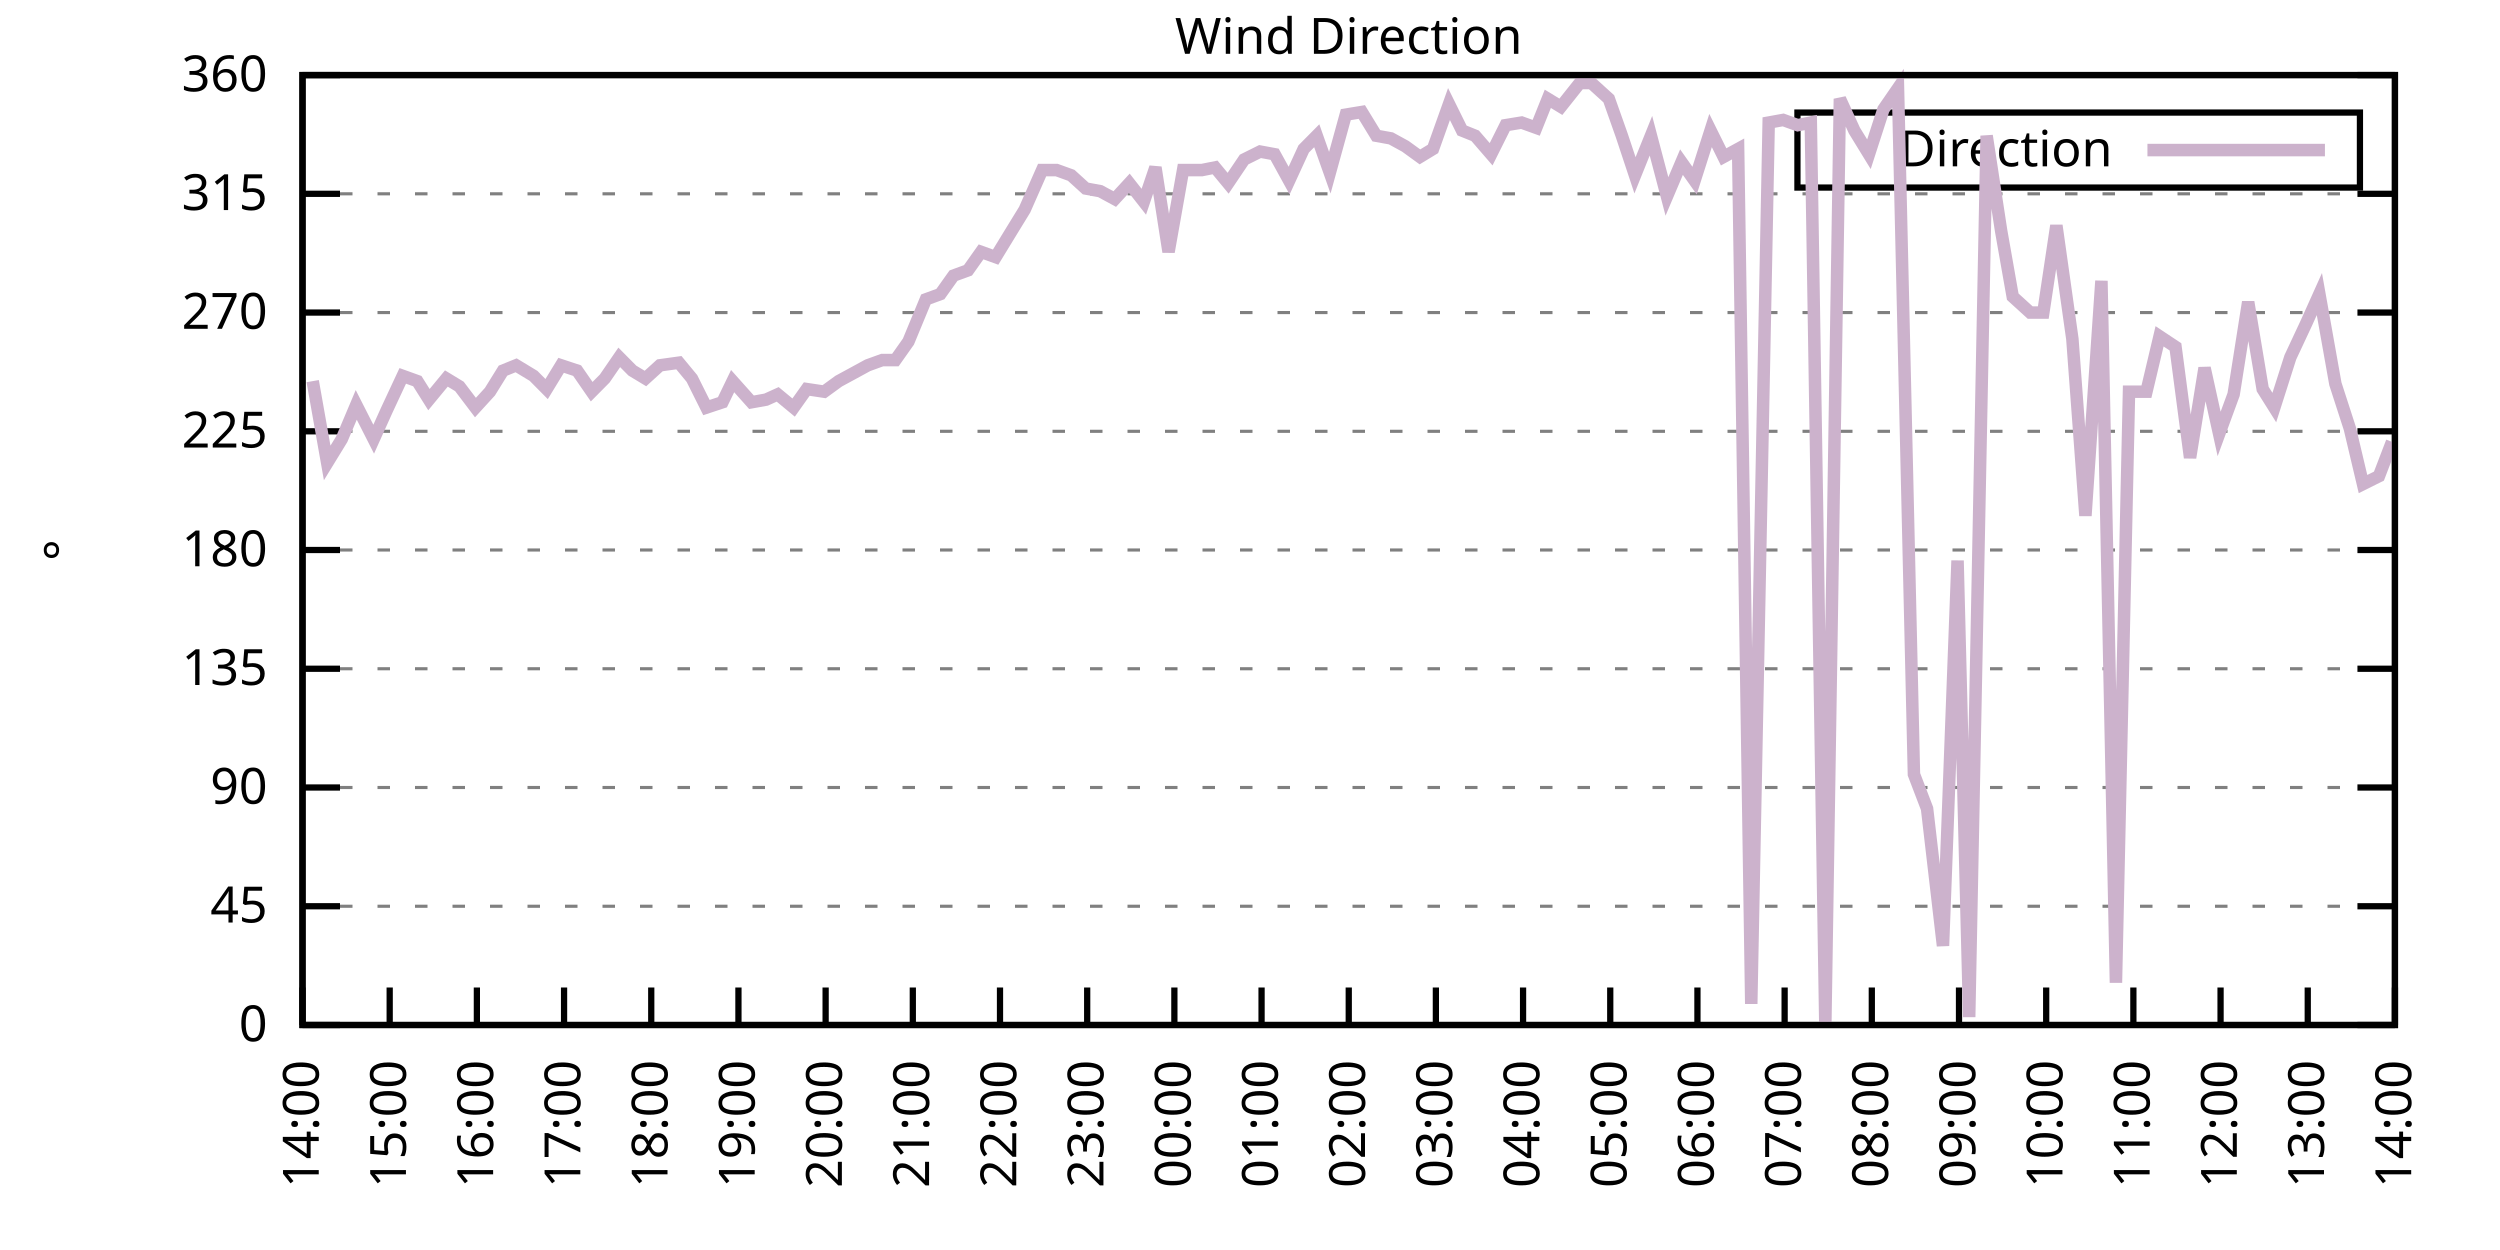
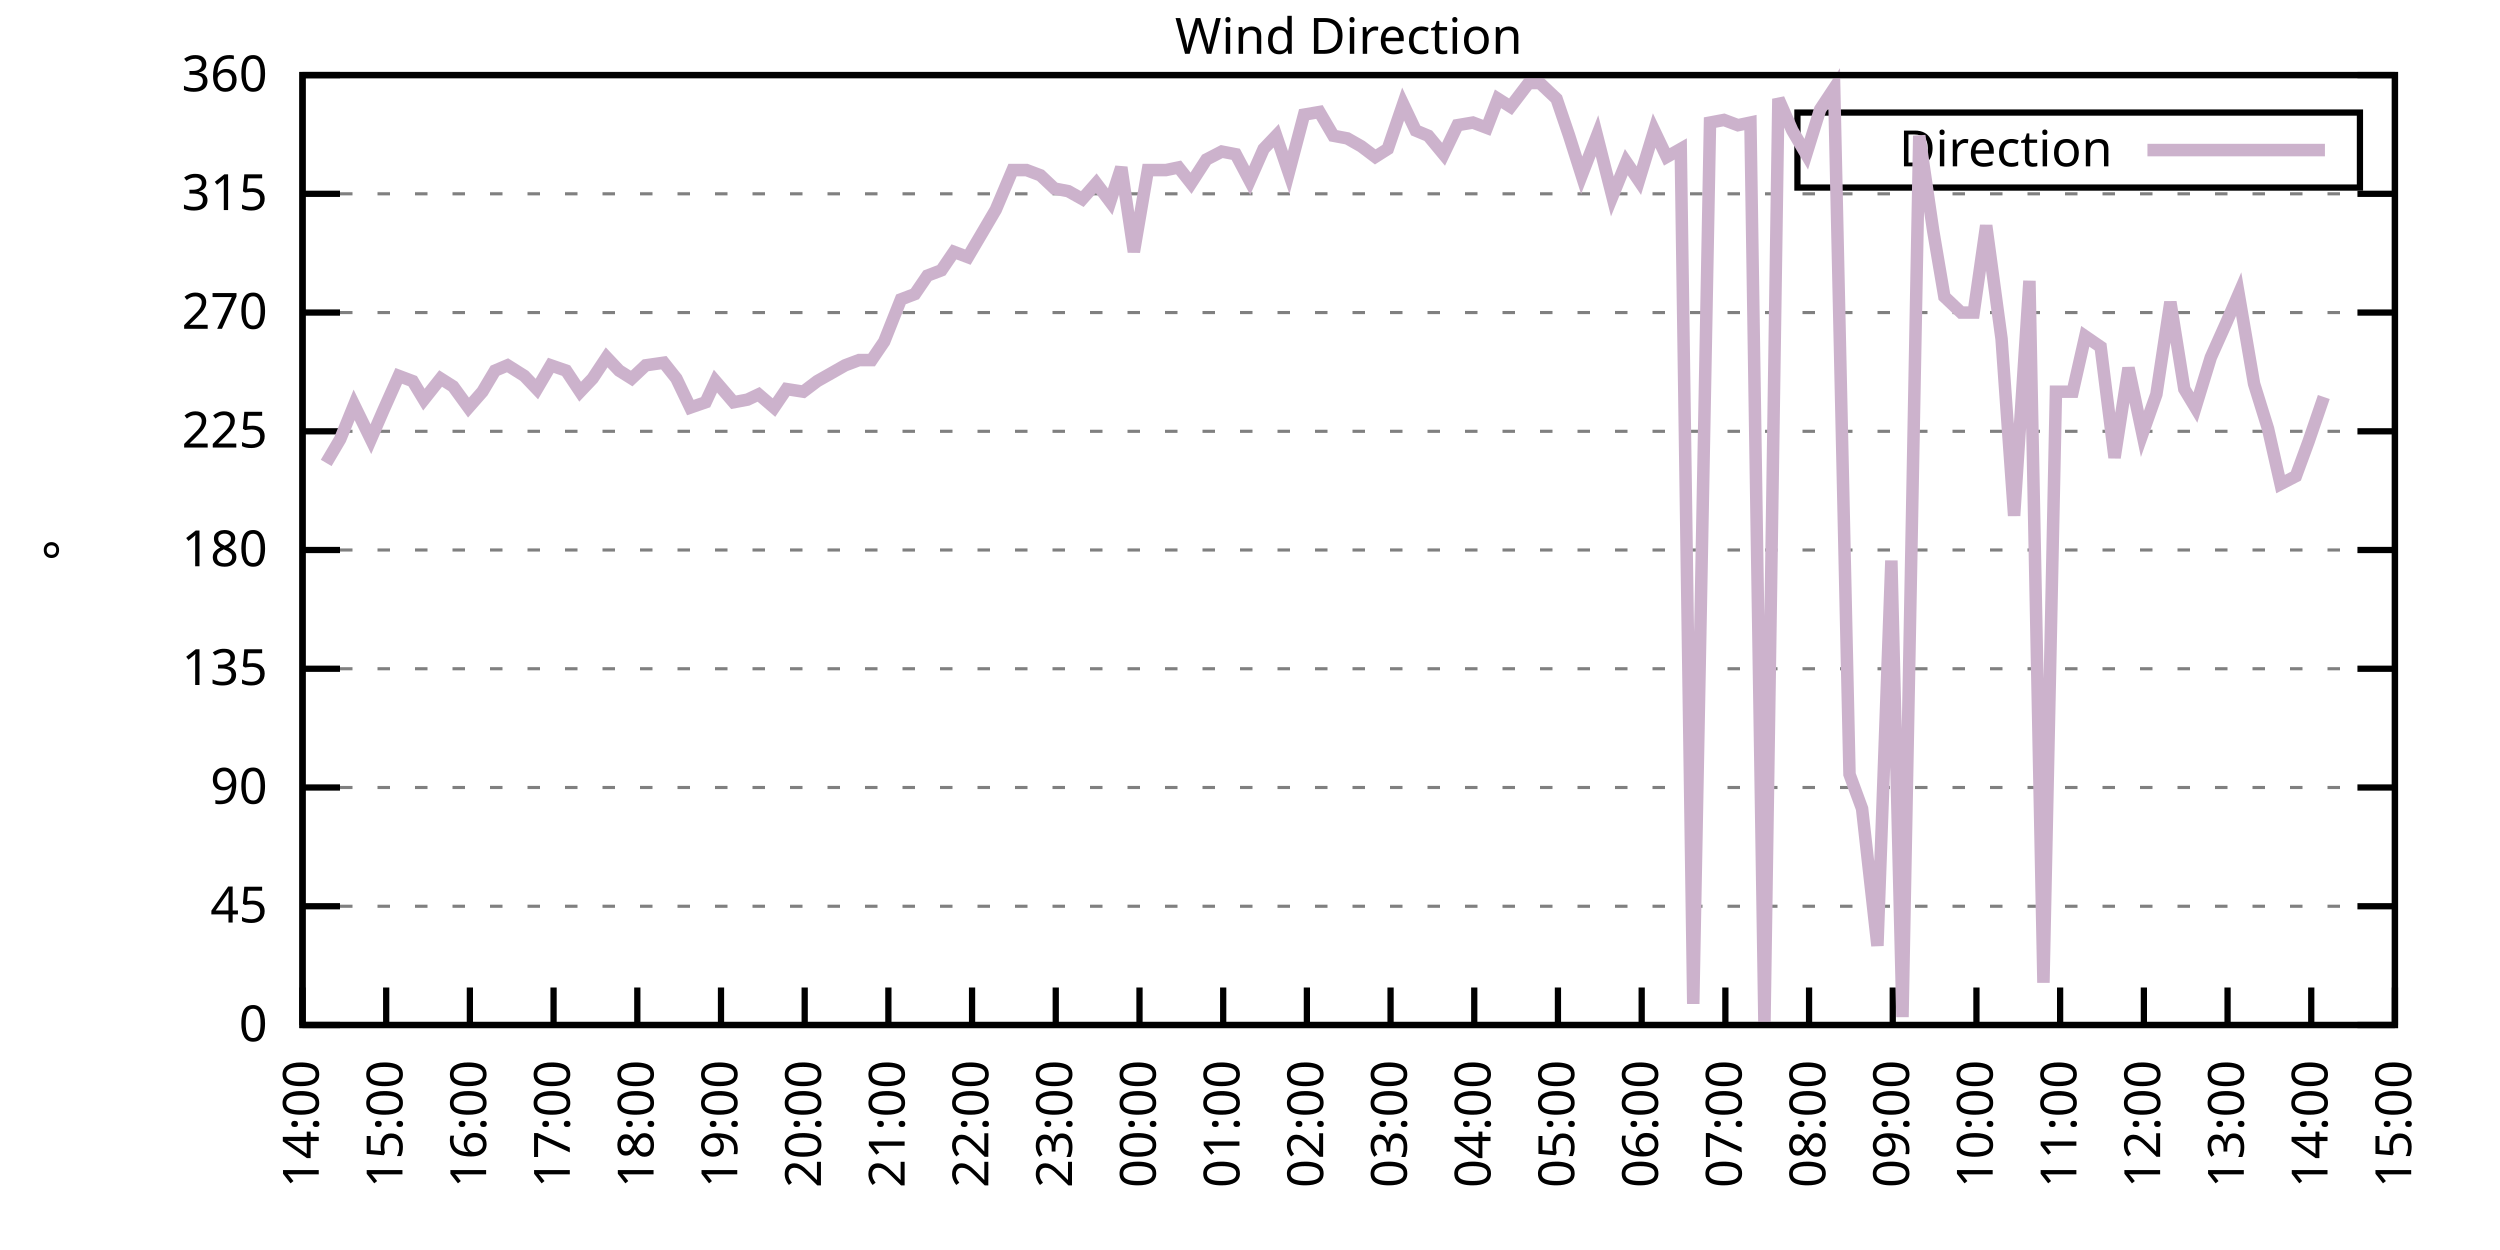
<svg xmlns="http://www.w3.org/2000/svg" xmlns:xlink="http://www.w3.org/1999/xlink" width="400" height="200" viewBox="0 0 400 200">
  <g id="gnuplot_canvas">
    <rect x="0" y="0" width="400" height="200" fill="none" />
    <defs>
      <circle id="gpDot" r="0.5" stroke-width="0.5" stroke="currentColor" />
      <path id="gpPt0" stroke-width="0.333" stroke="currentColor" d="M-1,0 h2 M0,-1 v2" />
      <path id="gpPt1" stroke-width="0.333" stroke="currentColor" d="M-1,-1 L1,1 M1,-1 L-1,1" />
      <path id="gpPt2" stroke-width="0.333" stroke="currentColor" d="M-1,0 L1,0 M0,-1 L0,1 M-1,-1 L1,1 M-1,1 L1,-1" />
      <rect id="gpPt3" stroke-width="0.333" stroke="currentColor" x="-1" y="-1" width="2" height="2" />
      <rect id="gpPt4" stroke-width="0.333" stroke="currentColor" fill="currentColor" x="-1" y="-1" width="2" height="2" />
      <circle id="gpPt5" stroke-width="0.333" stroke="currentColor" cx="0" cy="0" r="1" />
      <use xlink:href="#gpPt5" id="gpPt6" fill="currentColor" stroke="none" />
      <path id="gpPt7" stroke-width="0.333" stroke="currentColor" d="M0,-1.33 L-1.33,0.67 L1.33,0.67 z" />
      <use xlink:href="#gpPt7" id="gpPt8" fill="currentColor" stroke="none" />
      <use xlink:href="#gpPt7" id="gpPt9" stroke="currentColor" transform="rotate(180)" />
      <use xlink:href="#gpPt9" id="gpPt10" fill="currentColor" stroke="none" />
      <use xlink:href="#gpPt3" id="gpPt11" stroke="currentColor" transform="rotate(45)" />
      <use xlink:href="#gpPt11" id="gpPt12" fill="currentColor" stroke="none" />
      <path id="gpPt13" stroke-width="0.333" stroke="currentColor" d="M0,1.330 L1.265,0.411 L0.782,-1.067 L-0.782,-1.076 L-1.265,0.411 z" />
      <use xlink:href="#gpPt13" id="gpPt14" fill="currentColor" stroke="none" />
      <filter id="textbox" filterUnits="objectBoundingBox" x="0" y="0" height="1" width="1">
        <feFlood flood-color="white" flood-opacity="1" result="bgnd" />
        <feComposite in="SourceGraphic" in2="bgnd" operator="atop" />
      </filter>
      <filter id="greybox" filterUnits="objectBoundingBox" x="0" y="0" height="1" width="1">
        <feFlood flood-color="lightgrey" flood-opacity="1" result="grey" />
        <feComposite in="SourceGraphic" in2="grey" operator="atop" />
      </filter>
    </defs>
    <g fill="none" color="white" stroke="currentColor" stroke-width="1.00" stroke-linecap="butt" stroke-linejoin="miter">
</g>
    <g fill="none" color="black" stroke="currentColor" stroke-width="1.00" stroke-linecap="butt" stroke-linejoin="miter">
      <g stroke="none" shape-rendering="crispEdges">
        <polygon fill="rgb(255, 255, 255)" points="48.40,164.00 383.18,164.00 383.18,12.02 48.40,12.02 " />
      </g>
    </g>
    <g fill="none" color="black" stroke="currentColor" stroke-width="1.00" stroke-linecap="butt" stroke-linejoin="miter">
</g>
    <g fill="none" color="black" stroke="black" stroke-width="0.50" stroke-linecap="butt" stroke-linejoin="miter">
</g>
    <g fill="none" color="gray" stroke="currentColor" stroke-width="0.50" stroke-linecap="butt" stroke-linejoin="miter">
      <path stroke="gray" stroke-dasharray="2,4" class="gridline" d="M48.40,164.00 L383.19,164.00  " />
    </g>
    <g fill="none" color="gray" stroke="gray" stroke-width="1.00" stroke-linecap="butt" stroke-linejoin="miter">
</g>
    <g fill="none" color="black" stroke="currentColor" stroke-width="1.00" stroke-linecap="butt" stroke-linejoin="miter">
      <path stroke="black" d="M48.40,164.00 L54.40,164.00 M383.19,164.00 L377.19,164.00  " />
      <g transform="translate(42.80,166.60)" stroke="none" fill="black" font-family="Sans" font-size="8.00" text-anchor="end">
        <text>
          <tspan font-family="Sans"> 0</tspan>
        </text>
      </g>
    </g>
    <g fill="none" color="black" stroke="currentColor" stroke-width="1.00" stroke-linecap="butt" stroke-linejoin="miter">
</g>
    <g fill="none" color="black" stroke="black" stroke-width="0.50" stroke-linecap="butt" stroke-linejoin="miter">
</g>
    <g fill="none" color="gray" stroke="currentColor" stroke-width="0.50" stroke-linecap="butt" stroke-linejoin="miter">
      <path stroke="gray" stroke-dasharray="2,4" class="gridline" d="M48.40,145.00 L383.19,145.00  " />
    </g>
    <g fill="none" color="gray" stroke="gray" stroke-width="1.00" stroke-linecap="butt" stroke-linejoin="miter">
</g>
    <g fill="none" color="black" stroke="currentColor" stroke-width="1.00" stroke-linecap="butt" stroke-linejoin="miter">
      <path stroke="black" d="M48.40,145.00 L54.40,145.00 M383.19,145.00 L377.19,145.00  " />
      <g transform="translate(42.80,147.60)" stroke="none" fill="black" font-family="Sans" font-size="8.00" text-anchor="end">
        <text>
          <tspan font-family="Sans"> 45</tspan>
        </text>
      </g>
    </g>
    <g fill="none" color="black" stroke="currentColor" stroke-width="1.00" stroke-linecap="butt" stroke-linejoin="miter">
</g>
    <g fill="none" color="black" stroke="black" stroke-width="0.50" stroke-linecap="butt" stroke-linejoin="miter">
</g>
    <g fill="none" color="gray" stroke="currentColor" stroke-width="0.50" stroke-linecap="butt" stroke-linejoin="miter">
      <path stroke="gray" stroke-dasharray="2,4" class="gridline" d="M48.40,126.00 L383.19,126.00  " />
    </g>
    <g fill="none" color="gray" stroke="gray" stroke-width="1.00" stroke-linecap="butt" stroke-linejoin="miter">
</g>
    <g fill="none" color="black" stroke="currentColor" stroke-width="1.00" stroke-linecap="butt" stroke-linejoin="miter">
      <path stroke="black" d="M48.40,126.00 L54.40,126.00 M383.19,126.00 L377.19,126.00  " />
      <g transform="translate(42.80,128.60)" stroke="none" fill="black" font-family="Sans" font-size="8.00" text-anchor="end">
        <text>
          <tspan font-family="Sans"> 90</tspan>
        </text>
      </g>
    </g>
    <g fill="none" color="black" stroke="currentColor" stroke-width="1.00" stroke-linecap="butt" stroke-linejoin="miter">
</g>
    <g fill="none" color="black" stroke="black" stroke-width="0.50" stroke-linecap="butt" stroke-linejoin="miter">
</g>
    <g fill="none" color="gray" stroke="currentColor" stroke-width="0.50" stroke-linecap="butt" stroke-linejoin="miter">
      <path stroke="gray" stroke-dasharray="2,4" class="gridline" d="M48.40,107.00 L383.19,107.00  " />
    </g>
    <g fill="none" color="gray" stroke="gray" stroke-width="1.00" stroke-linecap="butt" stroke-linejoin="miter">
</g>
    <g fill="none" color="black" stroke="currentColor" stroke-width="1.00" stroke-linecap="butt" stroke-linejoin="miter">
      <path stroke="black" d="M48.40,107.00 L54.40,107.00 M383.19,107.00 L377.19,107.00  " />
      <g transform="translate(42.80,109.60)" stroke="none" fill="black" font-family="Sans" font-size="8.00" text-anchor="end">
        <text>
          <tspan font-family="Sans"> 135</tspan>
        </text>
      </g>
    </g>
    <g fill="none" color="black" stroke="currentColor" stroke-width="1.00" stroke-linecap="butt" stroke-linejoin="miter">
</g>
    <g fill="none" color="black" stroke="black" stroke-width="0.50" stroke-linecap="butt" stroke-linejoin="miter">
</g>
    <g fill="none" color="gray" stroke="currentColor" stroke-width="0.50" stroke-linecap="butt" stroke-linejoin="miter">
      <path stroke="gray" stroke-dasharray="2,4" class="gridline" d="M48.40,88.00 L383.19,88.00  " />
    </g>
    <g fill="none" color="gray" stroke="gray" stroke-width="1.00" stroke-linecap="butt" stroke-linejoin="miter">
</g>
    <g fill="none" color="black" stroke="currentColor" stroke-width="1.00" stroke-linecap="butt" stroke-linejoin="miter">
      <path stroke="black" d="M48.40,88.00 L54.40,88.00 M383.19,88.00 L377.19,88.00  " />
      <g transform="translate(42.80,90.60)" stroke="none" fill="black" font-family="Sans" font-size="8.00" text-anchor="end">
        <text>
          <tspan font-family="Sans"> 180</tspan>
        </text>
      </g>
    </g>
    <g fill="none" color="black" stroke="currentColor" stroke-width="1.00" stroke-linecap="butt" stroke-linejoin="miter">
</g>
    <g fill="none" color="black" stroke="black" stroke-width="0.50" stroke-linecap="butt" stroke-linejoin="miter">
</g>
    <g fill="none" color="gray" stroke="currentColor" stroke-width="0.50" stroke-linecap="butt" stroke-linejoin="miter">
      <path stroke="gray" stroke-dasharray="2,4" class="gridline" d="M48.40,69.01 L383.19,69.01  " />
    </g>
    <g fill="none" color="gray" stroke="gray" stroke-width="1.00" stroke-linecap="butt" stroke-linejoin="miter">
</g>
    <g fill="none" color="black" stroke="currentColor" stroke-width="1.00" stroke-linecap="butt" stroke-linejoin="miter">
      <path stroke="black" d="M48.40,69.01 L54.40,69.01 M383.19,69.01 L377.19,69.01  " />
      <g transform="translate(42.80,71.61)" stroke="none" fill="black" font-family="Sans" font-size="8.00" text-anchor="end">
        <text>
          <tspan font-family="Sans"> 225</tspan>
        </text>
      </g>
    </g>
    <g fill="none" color="black" stroke="currentColor" stroke-width="1.00" stroke-linecap="butt" stroke-linejoin="miter">
</g>
    <g fill="none" color="black" stroke="black" stroke-width="0.50" stroke-linecap="butt" stroke-linejoin="miter">
</g>
    <g fill="none" color="gray" stroke="currentColor" stroke-width="0.50" stroke-linecap="butt" stroke-linejoin="miter">
      <path stroke="gray" stroke-dasharray="2,4" class="gridline" d="M48.40,50.01 L383.19,50.01  " />
    </g>
    <g fill="none" color="gray" stroke="gray" stroke-width="1.00" stroke-linecap="butt" stroke-linejoin="miter">
</g>
    <g fill="none" color="black" stroke="currentColor" stroke-width="1.00" stroke-linecap="butt" stroke-linejoin="miter">
      <path stroke="black" d="M48.40,50.01 L54.40,50.01 M383.19,50.01 L377.19,50.01  " />
      <g transform="translate(42.80,52.61)" stroke="none" fill="black" font-family="Sans" font-size="8.00" text-anchor="end">
        <text>
          <tspan font-family="Sans"> 270</tspan>
        </text>
      </g>
    </g>
    <g fill="none" color="black" stroke="currentColor" stroke-width="1.00" stroke-linecap="butt" stroke-linejoin="miter">
</g>
    <g fill="none" color="black" stroke="black" stroke-width="0.50" stroke-linecap="butt" stroke-linejoin="miter">
</g>
    <g fill="none" color="gray" stroke="currentColor" stroke-width="0.50" stroke-linecap="butt" stroke-linejoin="miter">
      <path stroke="gray" stroke-dasharray="2,4" class="gridline" d="M48.40,31.01 L383.19,31.01  " />
    </g>
    <g fill="none" color="gray" stroke="gray" stroke-width="1.00" stroke-linecap="butt" stroke-linejoin="miter">
</g>
    <g fill="none" color="black" stroke="currentColor" stroke-width="1.00" stroke-linecap="butt" stroke-linejoin="miter">
      <path stroke="black" d="M48.40,31.01 L54.40,31.01 M383.19,31.01 L377.19,31.01  " />
      <g transform="translate(42.80,33.61)" stroke="none" fill="black" font-family="Sans" font-size="8.00" text-anchor="end">
        <text>
          <tspan font-family="Sans"> 315</tspan>
        </text>
      </g>
    </g>
    <g fill="none" color="black" stroke="currentColor" stroke-width="1.00" stroke-linecap="butt" stroke-linejoin="miter">
</g>
    <g fill="none" color="black" stroke="black" stroke-width="0.50" stroke-linecap="butt" stroke-linejoin="miter">
</g>
    <g fill="none" color="gray" stroke="currentColor" stroke-width="0.50" stroke-linecap="butt" stroke-linejoin="miter">
      <path stroke="gray" stroke-dasharray="2,4" class="gridline" d="M48.40,12.01 L383.19,12.01  " />
    </g>
    <g fill="none" color="gray" stroke="gray" stroke-width="1.00" stroke-linecap="butt" stroke-linejoin="miter">
</g>
    <g fill="none" color="black" stroke="currentColor" stroke-width="1.00" stroke-linecap="butt" stroke-linejoin="miter">
      <path stroke="black" d="M48.40,12.01 L54.40,12.01 M383.19,12.01 L377.19,12.01  " />
      <g transform="translate(42.80,14.61)" stroke="none" fill="black" font-family="Sans" font-size="8.00" text-anchor="end">
        <text>
          <tspan font-family="Sans"> 360</tspan>
        </text>
      </g>
    </g>
    <g fill="none" color="black" stroke="currentColor" stroke-width="1.00" stroke-linecap="butt" stroke-linejoin="miter">
      <path stroke="black" d="M48.40,164.00 L48.40,158.00  " />
      <g transform="translate(51.00,169.60) rotate(270.00)" stroke="none" fill="black" font-family="Sans" font-size="8.00" text-anchor="end">
        <text>
          <tspan font-family="Sans">14:00</tspan>
        </text>
      </g>
    </g>
    <g fill="none" color="black" stroke="currentColor" stroke-width="1.00" stroke-linecap="butt" stroke-linejoin="miter">
-       <path stroke="black" d="M62.35,164.00 L62.35,158.00  " />
-       <g transform="translate(64.95,169.60) rotate(270.00)" stroke="none" fill="black" font-family="Sans" font-size="8.00" text-anchor="end">
+       <path stroke="black" d="M61.79,164.00 L61.79,158.00  " />
+       <g transform="translate(64.39,169.60) rotate(270.00)" stroke="none" fill="black" font-family="Sans" font-size="8.00" text-anchor="end">
        <text>
          <tspan font-family="Sans">15:00</tspan>
        </text>
      </g>
    </g>
    <g fill="none" color="black" stroke="currentColor" stroke-width="1.00" stroke-linecap="butt" stroke-linejoin="miter">
-       <path stroke="black" d="M76.30,164.00 L76.30,158.00  " />
-       <g transform="translate(78.90,169.60) rotate(270.00)" stroke="none" fill="black" font-family="Sans" font-size="8.00" text-anchor="end">
+       <path stroke="black" d="M75.18,164.00 L75.18,158.00  " />
+       <g transform="translate(77.78,169.60) rotate(270.00)" stroke="none" fill="black" font-family="Sans" font-size="8.00" text-anchor="end">
        <text>
          <tspan font-family="Sans">16:00</tspan>
        </text>
      </g>
    </g>
    <g fill="none" color="black" stroke="currentColor" stroke-width="1.00" stroke-linecap="butt" stroke-linejoin="miter">
-       <path stroke="black" d="M90.25,164.00 L90.25,158.00  " />
-       <g transform="translate(92.85,169.60) rotate(270.00)" stroke="none" fill="black" font-family="Sans" font-size="8.00" text-anchor="end">
+       <path stroke="black" d="M88.57,164.00 L88.57,158.00  " />
+       <g transform="translate(91.17,169.60) rotate(270.00)" stroke="none" fill="black" font-family="Sans" font-size="8.00" text-anchor="end">
        <text>
          <tspan font-family="Sans">17:00</tspan>
        </text>
      </g>
    </g>
    <g fill="none" color="black" stroke="currentColor" stroke-width="1.00" stroke-linecap="butt" stroke-linejoin="miter">
-       <path stroke="black" d="M104.20,164.00 L104.20,158.00  " />
-       <g transform="translate(106.80,169.60) rotate(270.00)" stroke="none" fill="black" font-family="Sans" font-size="8.00" text-anchor="end">
+       <path stroke="black" d="M101.97,164.00 L101.97,158.00  " />
+       <g transform="translate(104.57,169.60) rotate(270.00)" stroke="none" fill="black" font-family="Sans" font-size="8.00" text-anchor="end">
        <text>
          <tspan font-family="Sans">18:00</tspan>
        </text>
      </g>
    </g>
    <g fill="none" color="black" stroke="currentColor" stroke-width="1.00" stroke-linecap="butt" stroke-linejoin="miter">
-       <path stroke="black" d="M118.15,164.00 L118.15,158.00  " />
-       <g transform="translate(120.75,169.60) rotate(270.00)" stroke="none" fill="black" font-family="Sans" font-size="8.00" text-anchor="end">
+       <path stroke="black" d="M115.36,164.00 L115.36,158.00  " />
+       <g transform="translate(117.96,169.60) rotate(270.00)" stroke="none" fill="black" font-family="Sans" font-size="8.00" text-anchor="end">
        <text>
          <tspan font-family="Sans">19:00</tspan>
        </text>
      </g>
    </g>
    <g fill="none" color="black" stroke="currentColor" stroke-width="1.00" stroke-linecap="butt" stroke-linejoin="miter">
-       <path stroke="black" d="M132.10,164.00 L132.10,158.00  " />
-       <g transform="translate(134.70,169.60) rotate(270.00)" stroke="none" fill="black" font-family="Sans" font-size="8.00" text-anchor="end">
+       <path stroke="black" d="M128.75,164.00 L128.75,158.00  " />
+       <g transform="translate(131.35,169.60) rotate(270.00)" stroke="none" fill="black" font-family="Sans" font-size="8.00" text-anchor="end">
        <text>
          <tspan font-family="Sans">20:00</tspan>
        </text>
      </g>
    </g>
    <g fill="none" color="black" stroke="currentColor" stroke-width="1.00" stroke-linecap="butt" stroke-linejoin="miter">
-       <path stroke="black" d="M146.05,164.00 L146.05,158.00  " />
-       <g transform="translate(148.65,169.60) rotate(270.00)" stroke="none" fill="black" font-family="Sans" font-size="8.00" text-anchor="end">
+       <path stroke="black" d="M142.14,164.00 L142.14,158.00  " />
+       <g transform="translate(144.74,169.60) rotate(270.00)" stroke="none" fill="black" font-family="Sans" font-size="8.00" text-anchor="end">
        <text>
          <tspan font-family="Sans">21:00</tspan>
        </text>
      </g>
    </g>
    <g fill="none" color="black" stroke="currentColor" stroke-width="1.00" stroke-linecap="butt" stroke-linejoin="miter">
-       <path stroke="black" d="M160.00,164.00 L160.00,158.00  " />
-       <g transform="translate(162.60,169.60) rotate(270.00)" stroke="none" fill="black" font-family="Sans" font-size="8.00" text-anchor="end">
+       <path stroke="black" d="M155.53,164.00 L155.53,158.00  " />
+       <g transform="translate(158.13,169.60) rotate(270.00)" stroke="none" fill="black" font-family="Sans" font-size="8.00" text-anchor="end">
        <text>
          <tspan font-family="Sans">22:00</tspan>
        </text>
      </g>
    </g>
    <g fill="none" color="black" stroke="currentColor" stroke-width="1.00" stroke-linecap="butt" stroke-linejoin="miter">
-       <path stroke="black" d="M173.95,164.00 L173.95,158.00  " />
-       <g transform="translate(176.55,169.60) rotate(270.00)" stroke="none" fill="black" font-family="Sans" font-size="8.00" text-anchor="end">
+       <path stroke="black" d="M168.92,164.00 L168.92,158.00  " />
+       <g transform="translate(171.52,169.60) rotate(270.00)" stroke="none" fill="black" font-family="Sans" font-size="8.00" text-anchor="end">
        <text>
          <tspan font-family="Sans">23:00</tspan>
        </text>
      </g>
    </g>
    <g fill="none" color="black" stroke="currentColor" stroke-width="1.00" stroke-linecap="butt" stroke-linejoin="miter">
-       <path stroke="black" d="M187.90,164.00 L187.90,158.00  " />
-       <g transform="translate(190.50,169.60) rotate(270.00)" stroke="none" fill="black" font-family="Sans" font-size="8.00" text-anchor="end">
+       <path stroke="black" d="M182.32,164.00 L182.32,158.00  " />
+       <g transform="translate(184.92,169.60) rotate(270.00)" stroke="none" fill="black" font-family="Sans" font-size="8.00" text-anchor="end">
        <text>
          <tspan font-family="Sans">00:00</tspan>
        </text>
      </g>
    </g>
    <g fill="none" color="black" stroke="currentColor" stroke-width="1.00" stroke-linecap="butt" stroke-linejoin="miter">
-       <path stroke="black" d="M201.85,164.00 L201.85,158.00  " />
-       <g transform="translate(204.45,169.60) rotate(270.00)" stroke="none" fill="black" font-family="Sans" font-size="8.00" text-anchor="end">
+       <path stroke="black" d="M195.71,164.00 L195.71,158.00  " />
+       <g transform="translate(198.31,169.60) rotate(270.00)" stroke="none" fill="black" font-family="Sans" font-size="8.00" text-anchor="end">
        <text>
          <tspan font-family="Sans">01:00</tspan>
        </text>
      </g>
    </g>
    <g fill="none" color="black" stroke="currentColor" stroke-width="1.00" stroke-linecap="butt" stroke-linejoin="miter">
-       <path stroke="black" d="M215.80,164.00 L215.80,158.00  " />
-       <g transform="translate(218.40,169.60) rotate(270.00)" stroke="none" fill="black" font-family="Sans" font-size="8.00" text-anchor="end">
+       <path stroke="black" d="M209.10,164.00 L209.10,158.00  " />
+       <g transform="translate(211.70,169.60) rotate(270.00)" stroke="none" fill="black" font-family="Sans" font-size="8.00" text-anchor="end">
        <text>
          <tspan font-family="Sans">02:00</tspan>
        </text>
      </g>
    </g>
    <g fill="none" color="black" stroke="currentColor" stroke-width="1.00" stroke-linecap="butt" stroke-linejoin="miter">
-       <path stroke="black" d="M229.74,164.00 L229.74,158.00  " />
-       <g transform="translate(232.34,169.60) rotate(270.00)" stroke="none" fill="black" font-family="Sans" font-size="8.00" text-anchor="end">
+       <path stroke="black" d="M222.49,164.00 L222.49,158.00  " />
+       <g transform="translate(225.09,169.60) rotate(270.00)" stroke="none" fill="black" font-family="Sans" font-size="8.00" text-anchor="end">
        <text>
          <tspan font-family="Sans">03:00</tspan>
        </text>
      </g>
    </g>
    <g fill="none" color="black" stroke="currentColor" stroke-width="1.00" stroke-linecap="butt" stroke-linejoin="miter">
-       <path stroke="black" d="M243.69,164.00 L243.69,158.00  " />
-       <g transform="translate(246.29,169.60) rotate(270.00)" stroke="none" fill="black" font-family="Sans" font-size="8.00" text-anchor="end">
+       <path stroke="black" d="M235.88,164.00 L235.88,158.00  " />
+       <g transform="translate(238.48,169.60) rotate(270.00)" stroke="none" fill="black" font-family="Sans" font-size="8.00" text-anchor="end">
        <text>
          <tspan font-family="Sans">04:00</tspan>
        </text>
      </g>
    </g>
    <g fill="none" color="black" stroke="currentColor" stroke-width="1.00" stroke-linecap="butt" stroke-linejoin="miter">
-       <path stroke="black" d="M257.64,164.00 L257.64,158.00  " />
-       <g transform="translate(260.24,169.60) rotate(270.00)" stroke="none" fill="black" font-family="Sans" font-size="8.00" text-anchor="end">
+       <path stroke="black" d="M249.27,164.00 L249.27,158.00  " />
+       <g transform="translate(251.87,169.60) rotate(270.00)" stroke="none" fill="black" font-family="Sans" font-size="8.00" text-anchor="end">
        <text>
          <tspan font-family="Sans">05:00</tspan>
        </text>
      </g>
    </g>
    <g fill="none" color="black" stroke="currentColor" stroke-width="1.00" stroke-linecap="butt" stroke-linejoin="miter">
-       <path stroke="black" d="M271.59,164.00 L271.59,158.00  " />
-       <g transform="translate(274.19,169.60) rotate(270.00)" stroke="none" fill="black" font-family="Sans" font-size="8.00" text-anchor="end">
+       <path stroke="black" d="M262.67,164.00 L262.67,158.00  " />
+       <g transform="translate(265.27,169.60) rotate(270.00)" stroke="none" fill="black" font-family="Sans" font-size="8.00" text-anchor="end">
        <text>
          <tspan font-family="Sans">06:00</tspan>
        </text>
      </g>
    </g>
    <g fill="none" color="black" stroke="currentColor" stroke-width="1.00" stroke-linecap="butt" stroke-linejoin="miter">
-       <path stroke="black" d="M285.54,164.00 L285.54,158.00  " />
-       <g transform="translate(288.14,169.60) rotate(270.00)" stroke="none" fill="black" font-family="Sans" font-size="8.00" text-anchor="end">
+       <path stroke="black" d="M276.06,164.00 L276.06,158.00  " />
+       <g transform="translate(278.66,169.60) rotate(270.00)" stroke="none" fill="black" font-family="Sans" font-size="8.00" text-anchor="end">
        <text>
          <tspan font-family="Sans">07:00</tspan>
        </text>
      </g>
    </g>
    <g fill="none" color="black" stroke="currentColor" stroke-width="1.00" stroke-linecap="butt" stroke-linejoin="miter">
-       <path stroke="black" d="M299.49,164.00 L299.49,158.00  " />
-       <g transform="translate(302.09,169.60) rotate(270.00)" stroke="none" fill="black" font-family="Sans" font-size="8.00" text-anchor="end">
+       <path stroke="black" d="M289.45,164.00 L289.45,158.00  " />
+       <g transform="translate(292.05,169.60) rotate(270.00)" stroke="none" fill="black" font-family="Sans" font-size="8.00" text-anchor="end">
        <text>
          <tspan font-family="Sans">08:00</tspan>
        </text>
      </g>
    </g>
    <g fill="none" color="black" stroke="currentColor" stroke-width="1.00" stroke-linecap="butt" stroke-linejoin="miter">
-       <path stroke="black" d="M313.44,164.00 L313.44,158.00  " />
-       <g transform="translate(316.04,169.60) rotate(270.00)" stroke="none" fill="black" font-family="Sans" font-size="8.00" text-anchor="end">
+       <path stroke="black" d="M302.84,164.00 L302.84,158.00  " />
+       <g transform="translate(305.44,169.60) rotate(270.00)" stroke="none" fill="black" font-family="Sans" font-size="8.00" text-anchor="end">
        <text>
          <tspan font-family="Sans">09:00</tspan>
        </text>
      </g>
    </g>
    <g fill="none" color="black" stroke="currentColor" stroke-width="1.00" stroke-linecap="butt" stroke-linejoin="miter">
-       <path stroke="black" d="M327.39,164.00 L327.39,158.00  " />
-       <g transform="translate(329.99,169.60) rotate(270.00)" stroke="none" fill="black" font-family="Sans" font-size="8.00" text-anchor="end">
+       <path stroke="black" d="M316.23,164.00 L316.23,158.00  " />
+       <g transform="translate(318.83,169.60) rotate(270.00)" stroke="none" fill="black" font-family="Sans" font-size="8.00" text-anchor="end">
        <text>
          <tspan font-family="Sans">10:00</tspan>
        </text>
      </g>
    </g>
    <g fill="none" color="black" stroke="currentColor" stroke-width="1.00" stroke-linecap="butt" stroke-linejoin="miter">
-       <path stroke="black" d="M341.34,164.00 L341.34,158.00  " />
-       <g transform="translate(343.94,169.60) rotate(270.00)" stroke="none" fill="black" font-family="Sans" font-size="8.00" text-anchor="end">
+       <path stroke="black" d="M329.62,164.00 L329.62,158.00  " />
+       <g transform="translate(332.22,169.60) rotate(270.00)" stroke="none" fill="black" font-family="Sans" font-size="8.00" text-anchor="end">
        <text>
          <tspan font-family="Sans">11:00</tspan>
        </text>
      </g>
    </g>
    <g fill="none" color="black" stroke="currentColor" stroke-width="1.00" stroke-linecap="butt" stroke-linejoin="miter">
-       <path stroke="black" d="M355.29,164.00 L355.29,158.00  " />
-       <g transform="translate(357.89,169.60) rotate(270.00)" stroke="none" fill="black" font-family="Sans" font-size="8.00" text-anchor="end">
+       <path stroke="black" d="M343.02,164.00 L343.02,158.00  " />
+       <g transform="translate(345.62,169.60) rotate(270.00)" stroke="none" fill="black" font-family="Sans" font-size="8.00" text-anchor="end">
        <text>
          <tspan font-family="Sans">12:00</tspan>
        </text>
      </g>
    </g>
    <g fill="none" color="black" stroke="currentColor" stroke-width="1.00" stroke-linecap="butt" stroke-linejoin="miter">
-       <path stroke="black" d="M369.24,164.00 L369.24,158.00  " />
-       <g transform="translate(371.84,169.60) rotate(270.00)" stroke="none" fill="black" font-family="Sans" font-size="8.00" text-anchor="end">
+       <path stroke="black" d="M356.41,164.00 L356.41,158.00  " />
+       <g transform="translate(359.01,169.60) rotate(270.00)" stroke="none" fill="black" font-family="Sans" font-size="8.00" text-anchor="end">
        <text>
          <tspan font-family="Sans">13:00</tspan>
+         </text>
+       </g>
+     </g>
+     <g fill="none" color="black" stroke="currentColor" stroke-width="1.00" stroke-linecap="butt" stroke-linejoin="miter">
+       <path stroke="black" d="M369.80,164.00 L369.80,158.00  " />
+       <g transform="translate(372.40,169.60) rotate(270.00)" stroke="none" fill="black" font-family="Sans" font-size="8.00" text-anchor="end">
+         <text>
+           <tspan font-family="Sans">14:00</tspan>
        </text>
      </g>
    </g>
    <g fill="none" color="black" stroke="currentColor" stroke-width="1.00" stroke-linecap="butt" stroke-linejoin="miter">
      <path stroke="black" d="M383.19,164.00 L383.19,158.00  " />
      <g transform="translate(385.79,169.60) rotate(270.00)" stroke="none" fill="black" font-family="Sans" font-size="8.00" text-anchor="end">
        <text>
-           <tspan font-family="Sans">14:00</tspan>
+           <tspan font-family="Sans">15:00</tspan>
        </text>
      </g>
    </g>
    <g fill="none" color="black" stroke="currentColor" stroke-width="1.00" stroke-linecap="butt" stroke-linejoin="miter">
</g>
    <g fill="none" color="black" stroke="currentColor" stroke-width="1.00" stroke-linecap="butt" stroke-linejoin="miter">
      <path stroke="black" d="M48.40,12.01 L48.40,164.00 L383.19,164.00 L383.19,12.01 L48.40,12.01 Z  " />
    </g>
    <g fill="none" color="black" stroke="currentColor" stroke-width="1.00" stroke-linecap="butt" stroke-linejoin="miter">
</g>
    <g fill="none" color="black" stroke="currentColor" stroke-width="1.00" stroke-linecap="butt" stroke-linejoin="miter">
      <path stroke="black" d="M287.59,30.01 L287.59,18.01 L377.59,18.01 L377.59,30.01 L287.59,30.01 Z  " />
    </g>
    <g id="Wind_direction_plot_1">
      <g fill="none" color="white" stroke="black" stroke-width="2.00" stroke-linecap="butt" stroke-linejoin="miter">
</g>
      <g fill="none" color="black" stroke="currentColor" stroke-width="2.00" stroke-linecap="butt" stroke-linejoin="miter">
        <g transform="translate(337.99,26.61)" stroke="none" fill="black" font-family="Sans" font-size="8.00" text-anchor="end">
          <text>
            <tspan font-family="Sans">Direction</tspan>
          </text>
        </g>
      </g>
      <g fill="none" color="black" stroke="currentColor" stroke-width="2.00" stroke-linecap="butt" stroke-linejoin="miter">
-         <path stroke="rgb(204, 178, 204)" d="M343.59,24.01 L371.99,24.01 M50.03,60.98 L52.35,74.07 L54.68,70.27 L57.00,64.78 L59.79,70.27 L61.88,65.63   L64.44,60.14 L66.77,60.98 L68.63,63.94 L71.42,60.56 L73.51,61.83 L76.07,65.21 L78.39,62.67 L80.48,59.30   L82.58,58.45 L85.37,60.14 L87.46,62.25 L89.78,58.45 L92.34,59.30 L94.67,62.67 L96.76,60.56 L99.08,57.18   L101.18,59.30 L103.27,60.56 L105.59,58.45 L108.62,58.03 L110.71,60.56 L113.03,65.21 L115.59,64.36 L117.22,60.98   L120.24,64.36 L122.57,63.94 L124.43,63.10 L126.98,65.21 L129.08,62.25 L131.87,62.67 L134.19,60.98 L136.51,59.72   L138.84,58.45 L141.16,57.61 L143.26,57.61 L145.35,54.65 L148.14,47.90 L150.46,47.05 L152.56,44.10 L154.88,43.25   L156.97,40.30 L159.30,41.14 L161.62,37.34 L163.95,33.54 L166.74,27.21 L169.06,27.21 L171.39,28.05 L173.71,30.16   L176.04,30.59 L178.36,31.85 L180.69,29.32 L183.01,32.28 L184.87,26.79 L186.97,40.30 L189.29,27.21 L192.31,27.21   L194.41,26.79 L196.50,29.32 L199.06,25.52 L201.61,24.25 L203.94,24.68 L206.26,28.90 L208.59,23.83 L210.68,21.72   L212.77,27.63 L215.33,18.34 L217.89,17.92 L220.21,21.72 L222.54,22.14 L224.86,23.41 L227.19,25.10 L229.28,23.83   L231.84,16.65 L233.93,20.88 L236.02,21.72 L238.58,24.68 L240.90,20.03 L243.46,19.61 L245.79,20.45 L247.65,15.81   L249.74,17.08 L252.76,13.28 L254.62,13.28 L257.41,15.81 L259.50,21.72 L261.60,28.05 L264.15,21.72 L266.71,31.43   L269.04,25.94 L271.13,28.90 L273.69,20.88 L275.78,25.10 L278.10,23.83 L280.20,160.62 L282.99,19.61 L285.31,19.19   L287.64,20.03 L289.73,19.61 L292.05,164.00 L294.38,15.81 L296.70,20.88 L299.03,24.68 L301.35,17.50 L303.68,14.12   L306.23,123.89 L308.33,129.38 L310.88,151.33 L313.21,89.69 L315.07,162.73 L317.86,21.72 L320.18,36.92 L322.04,47.47   L324.83,50.01 L326.93,50.01 L329.02,36.08 L331.58,54.23 L333.67,82.52 L336.23,44.94 L338.55,157.24 L340.64,62.67   L343.43,62.67 L345.53,53.81 L348.08,55.50 L350.41,73.23 L352.73,58.87 L355.06,69.43 L357.38,63.10 L359.71,48.32   L362.03,62.25 L363.89,65.21 L366.45,57.18 L369.01,51.70 L371.10,47.05 L373.66,61.41 L375.98,68.58 L378.08,77.45   L380.63,76.18 L382.73,70.70  " />
+         <path stroke="rgb(204, 178, 204)" d="M343.59,24.01 L371.99,24.01 M52.19,74.07 L54.43,70.27 L56.66,64.78 L59.34,70.27 L61.35,65.63 L63.80,60.14   L66.03,60.98 L67.82,63.94 L70.50,60.56 L72.50,61.83 L74.96,65.21 L77.19,62.67 L79.20,59.30 L81.21,58.45   L83.89,60.14 L85.90,62.25 L88.13,58.45 L90.58,59.30 L92.82,62.67 L94.82,60.56 L97.06,57.18 L99.06,59.30   L101.07,60.56 L103.31,58.45 L106.21,58.03 L108.22,60.56 L110.45,65.21 L112.90,64.36 L114.47,60.98 L117.37,64.36   L119.60,63.94 L121.38,63.10 L123.84,65.21 L125.85,62.25 L128.53,62.67 L130.76,60.98 L132.99,59.72 L135.22,58.45   L137.45,57.61 L139.46,57.61 L141.47,54.65 L144.15,47.90 L146.38,47.05 L148.39,44.10 L150.62,43.25 L152.63,40.30   L154.86,41.14 L157.10,37.34 L159.33,33.54 L162.01,27.21 L164.24,27.21 L166.47,28.05 L168.70,30.16 L170.93,30.59   L173.17,31.85 L175.40,29.32 L177.63,32.28 L179.41,26.79 L181.42,40.30 L183.66,27.21 L186.56,27.21 L188.57,26.79   L190.57,29.32 L193.03,25.52 L195.48,24.25 L197.72,24.68 L199.95,28.90 L202.18,23.83 L204.19,21.72 L206.20,27.63   L208.65,18.34 L211.11,17.92 L213.34,21.72 L215.57,22.14 L217.80,23.41 L220.04,25.10 L222.04,23.83 L224.50,16.65   L226.51,20.88 L228.52,21.72 L230.97,24.68 L233.20,20.03 L235.66,19.61 L237.89,20.45 L239.68,15.81 L241.69,17.08   L244.59,13.28 L246.37,13.28 L249.05,15.81 L251.06,21.72 L253.07,28.05 L255.52,21.72 L257.98,31.43 L260.21,25.94   L262.22,28.90 L264.67,20.88 L266.68,25.10 L268.92,23.83 L270.92,160.62 L273.60,19.61 L275.83,19.19 L278.07,20.03   L280.07,19.61 L282.31,164.00 L284.54,15.81 L286.77,20.88 L289.00,24.68 L291.23,17.50 L293.47,14.12 L295.92,123.89   L297.93,129.38 L300.39,151.33 L302.62,89.69 L304.40,162.73 L307.08,21.72 L309.31,36.92 L311.10,47.47 L313.78,50.01   L315.79,50.01 L317.79,36.08 L320.25,54.23 L322.26,82.52 L324.71,44.94 L326.95,157.24 L328.95,62.67 L331.63,62.67   L333.64,53.81 L336.10,55.50 L338.33,73.23 L340.56,58.87 L342.79,69.43 L345.02,63.10 L347.26,48.32 L349.49,62.25   L351.27,65.21 L353.73,57.18 L356.18,51.70 L358.19,47.05 L360.65,61.41 L362.88,68.58 L364.89,77.45 L367.34,76.18   L369.35,70.70 L371.81,63.52  " />
      </g>
    </g>
    <g fill="none" color="black" stroke="currentColor" stroke-width="2.00" stroke-linecap="butt" stroke-linejoin="miter">
</g>
    <g fill="none" color="black" stroke="black" stroke-width="1.00" stroke-linecap="butt" stroke-linejoin="miter">
</g>
    <g fill="none" color="black" stroke="currentColor" stroke-width="1.00" stroke-linecap="butt" stroke-linejoin="miter">
      <path stroke="black" d="M48.40,12.01 L48.40,164.00 L383.19,164.00 L383.19,12.01 L48.40,12.01 Z  " />
      <g transform="translate(12.80,88.01) rotate(270.00)" stroke="none" fill="black" font-family="Sans" font-size="8.00" text-anchor="middle">
        <text>
          <tspan font-family="Sans">°</tspan>
        </text>
      </g>
    </g>
    <g fill="none" color="black" stroke="currentColor" stroke-width="1.00" stroke-linecap="butt" stroke-linejoin="miter">
</g>
    <g fill="none" color="black" stroke="currentColor" stroke-width="1.00" stroke-linecap="butt" stroke-linejoin="miter">
      <g transform="translate(215.79,8.61)" stroke="none" fill="black" font-family="Sans" font-size="8.00" text-anchor="middle">
        <text>
          <tspan font-family="Sans">Wind Direction</tspan>
        </text>
      </g>
    </g>
    <g fill="none" color="black" stroke="currentColor" stroke-width="1.00" stroke-linecap="butt" stroke-linejoin="miter">
</g>
  </g>
</svg>
